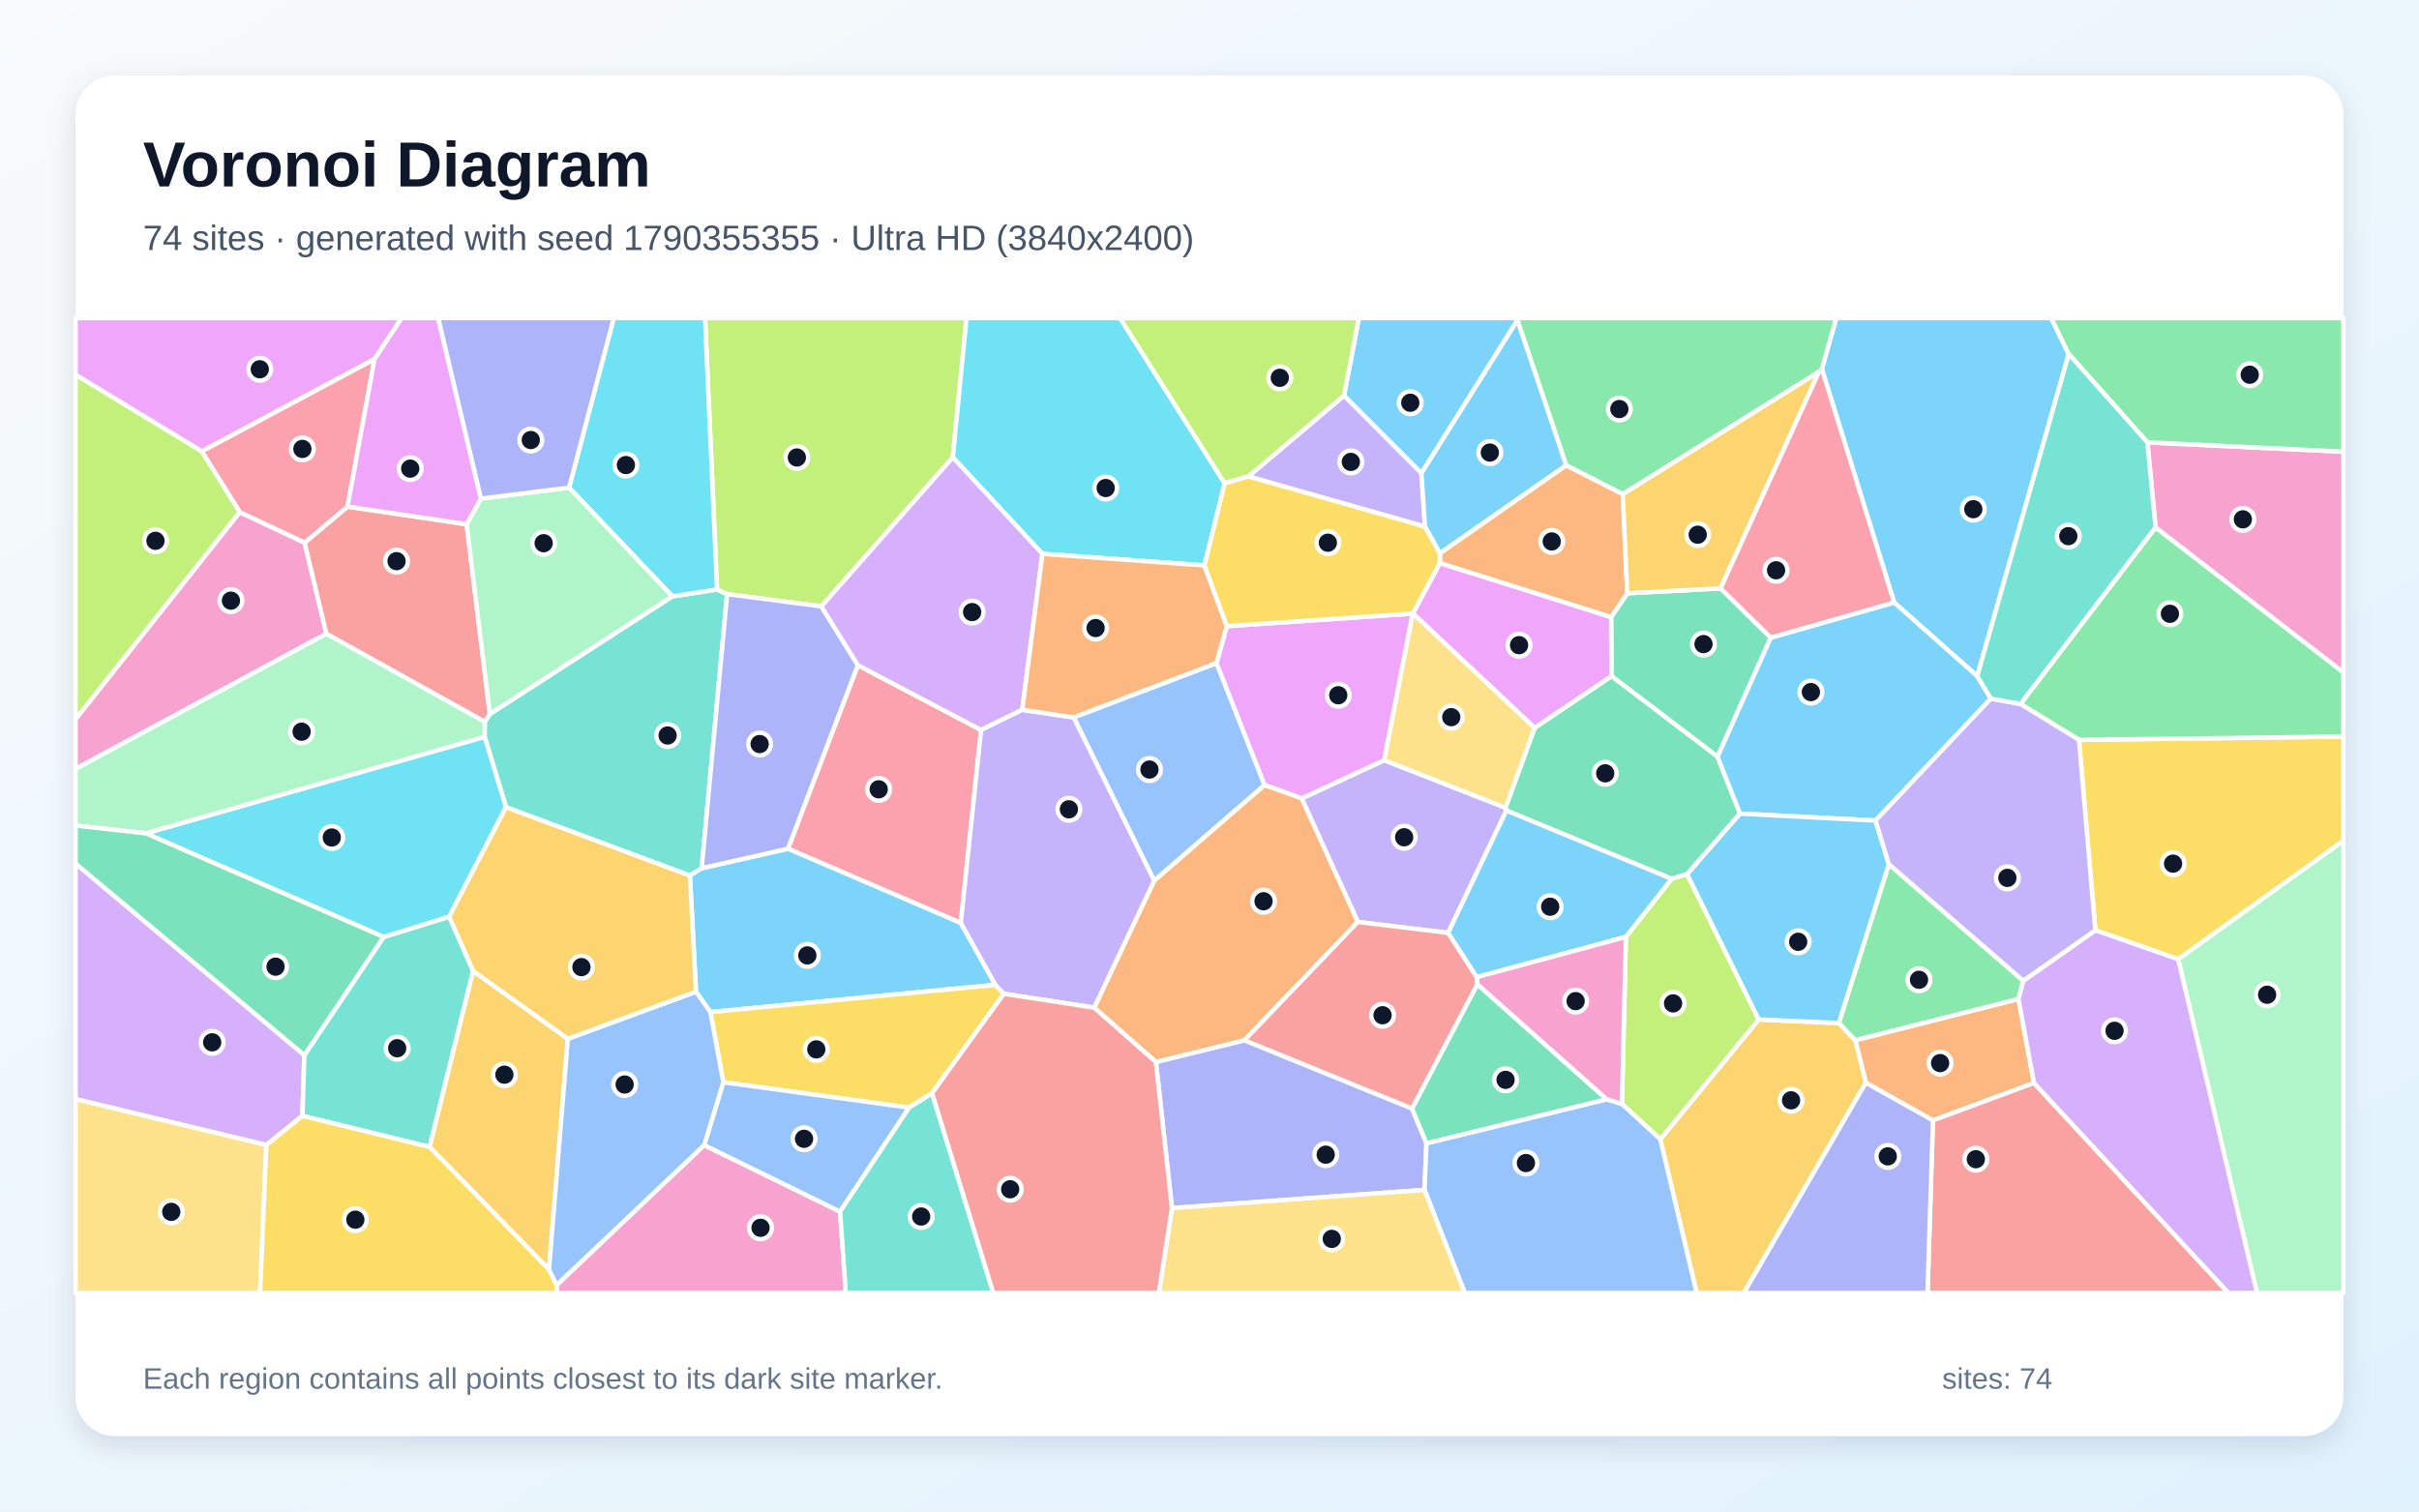
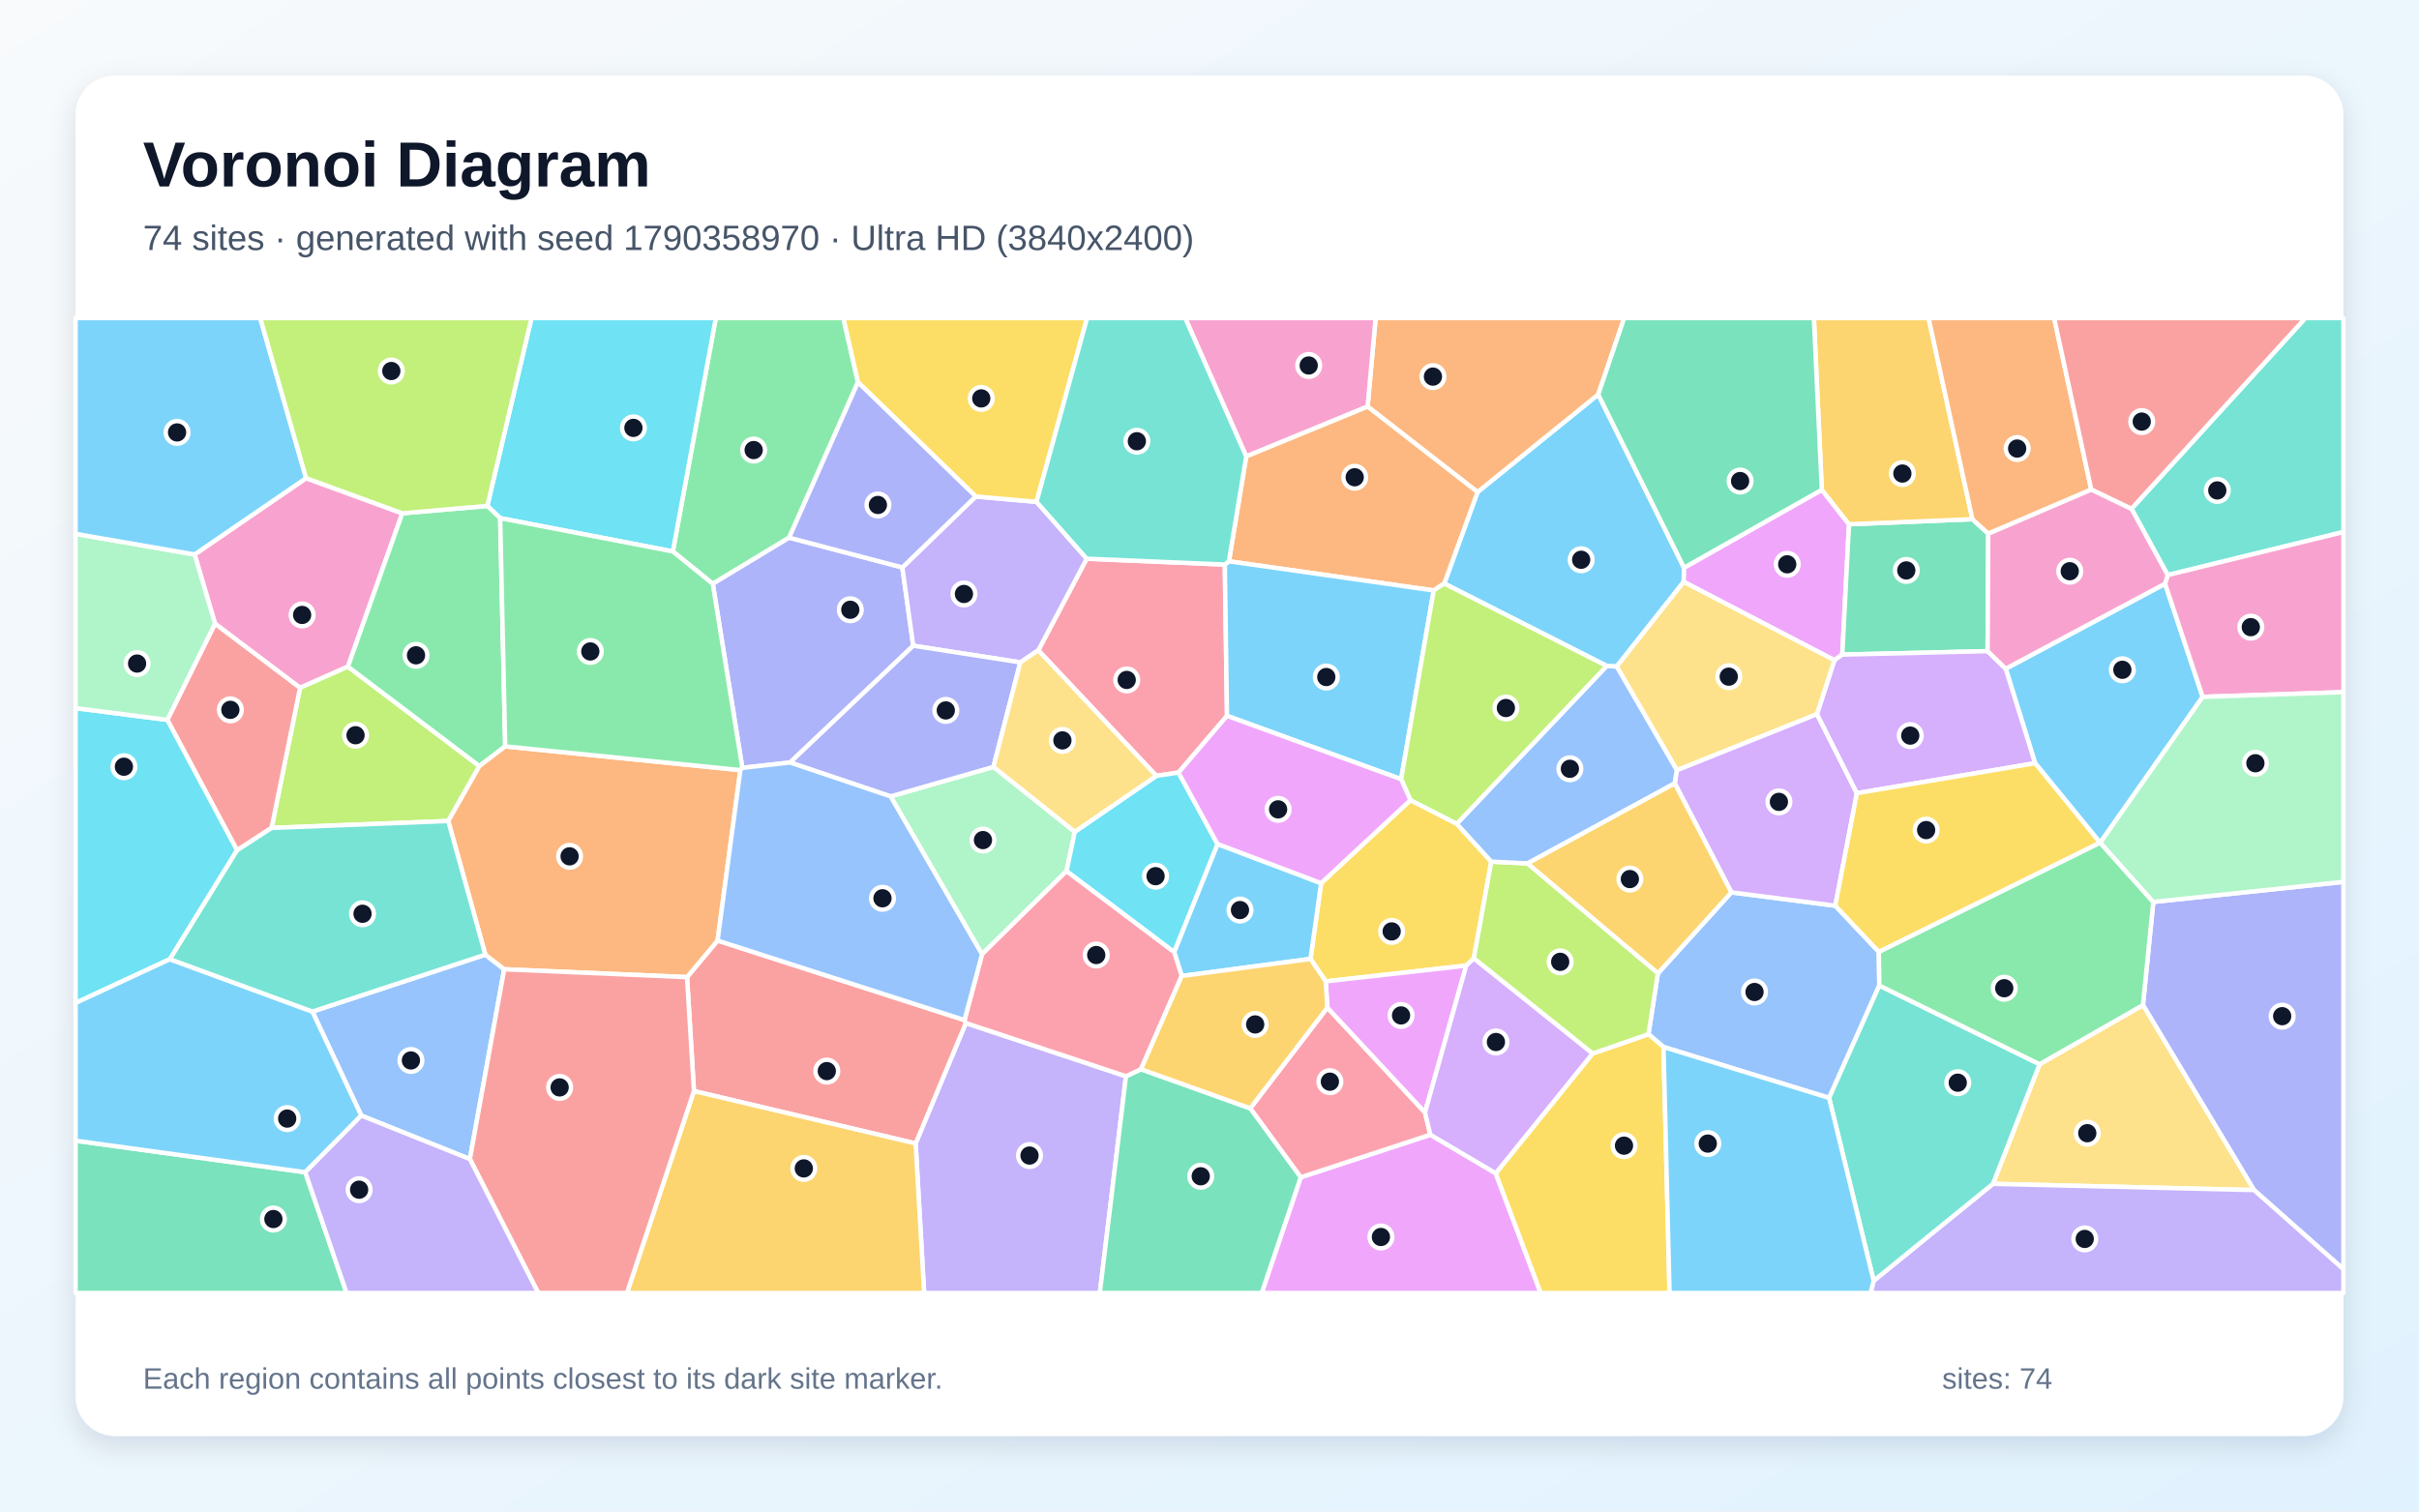
<svg xmlns="http://www.w3.org/2000/svg" width="3840" height="2400" viewBox="0 0 3840 2400" role="img" aria-labelledby="title description">
  <defs>
    <linearGradient id="background" x1="0" y1="0" x2="1" y2="1">
      <stop stop-color="#F8FAFC" />
      <stop offset="1" stop-color="#E0F2FE" />
    </linearGradient>
    <filter id="shadow" x="-5%" y="-5%" width="110%" height="110%">
      <feDropShadow dx="0" dy="15" stdDeviation="22" flood-color="#0F172A" flood-opacity=".12" />
    </filter>
  </defs>
  <rect width="3840" height="2400" fill="url(#background)" />
  <rect x="120" y="120" width="3600" height="2160" rx="63" fill="#FFFFFF" filter="url(#shadow)" />
  <g font-family="Arial, sans-serif">
    <text x="227" y="296" font-size="101" font-weight="700" fill="#0F172A">Voronoi Diagram</text>
-     <text x="227" y="397" font-size="56" fill="#475569">74 sites · generated with seed 1790355355 · Ultra HD (3840x2400)</text>
+     <text x="227" y="397" font-size="56" fill="#475569">74 sites · generated with seed 1790358970 · Ultra HD (3840x2400)</text>
  </g>
  <g stroke="#FFFFFF" stroke-width="7" stroke-linejoin="round">
-     <polygon points="3284.0,562.1 3138.7,1073.6 3006.8,956.6 2892.1,585.9 2914.9,505.0 3256.2,505.0" fill="#38BDF8" fill-opacity="0.65" />
-     <polygon points="2389.8,1282.5 2391.3,1287.0 2298.8,1481.2 2155.5,1463.9 2066.3,1267.8 2197.4,1207.0" fill="#A78BFA" fill-opacity="0.65" />
-     <polygon points="380.5,813.1 483.6,861.6 518.1,1006.3 120.0,1220.9 120.0,1141.7" fill="#F472B6" fill-opacity="0.65" />
-     <polygon points="3204.1,1586.1 3228.8,1719.5 3068.4,1779.0 2961.9,1719.2 2945.1,1651.7" fill="#FB923C" fill-opacity="0.65" />
-     <polygon points="3457.8,1523.1 3326.2,1477.1 3300.2,1174.8 3720.0,1169.5 3720.0,1335.1" fill="#FACC15" fill-opacity="0.65" />
-     <polygon points="3300.2,1174.8 3207.4,1117.7 3421.8,837.3 3720.0,1067.5 3720.0,1169.5" fill="#4ADE80" fill-opacity="0.65" />
-     <polygon points="1113.9,1378.5 1095.2,1390.3 803.3,1281.7 769.3,1169.9 769.5,1146.2 777.6,1133.7 1067.3,946.9 1138.3,935.9 1154.3,943.4" fill="#2DD4BF" fill-opacity="0.65" />
-     <polygon points="1832.2,1398.4 1704.3,1139.1 1931.2,1052.8 2007.5,1246.5" fill="#60A5FA" fill-opacity="0.65" />
-     <polygon points="2007.5,1246.5 1931.2,1052.8 1947.4,994.2 2242.7,974.2 2197.4,1207.0 2066.3,1267.8" fill="#E879F9" fill-opacity="0.65" />
-     <polygon points="2731.4,934.2 2811.0,1012.5 2726.5,1201.6 2558.1,1073.5 2557.5,979.9 2583.2,942.0" fill="#34D399" fill-opacity="0.65" />
-     <polygon points="3068.4,1779.0 3228.8,1719.5 3537.6,2053.0 3059.8,2053.0" fill="#F87171" fill-opacity="0.65" />
-     <polygon points="1860.4,1918.2 1834.9,1686.2 1975.4,1651.7 2241.5,1760.1 2264.4,1815.3 2261.3,1889.3" fill="#818CF8" fill-opacity="0.65" />
-     <polygon points="2635.6,1808.9 2791.8,1618.7 2919.3,1624.4 2945.1,1651.7 2961.9,1719.2 2768.3,2053.0 2693.3,2053.0" fill="#FBBF24" fill-opacity="0.65" />
-     <polygon points="1512.5,726.2 1303.8,962.8 1154.3,943.4 1138.3,935.9 1119.2,505.0 1534.3,505.0" fill="#A3E635" fill-opacity="0.65" />
-     <polygon points="483.1,1675.4 480.1,1771.8 422.8,1818.1 120.0,1745.2 120.0,1371.1" fill="#C084FC" fill-opacity="0.65" />
-     <polygon points="1525.2,1465.5 1250.8,1347.6 1361.8,1056.1 1557.4,1159.1" fill="#FB7185" fill-opacity="0.65" />
-     <polygon points="1944.1,767.4 1912.0,897.8 1654.8,879.4 1512.5,726.2 1534.3,505.0 1778.0,505.0" fill="#22D3EE" fill-opacity="0.65" />
-     <polygon points="3457.8,1523.1 3720.0,1335.1 3720.0,2053.0 3582.8,2053.0" fill="#86EFAC" fill-opacity="0.65" />
-     <polygon points="120.0,1745.2 422.8,1818.1 412.8,2053.0 120.0,2053.0" fill="#FCD34D" fill-opacity="0.65" />
-     <polygon points="1580.2,1563.8 1127.7,1607.0 1104.8,1574.6 1095.2,1390.3 1113.9,1378.5 1250.8,1347.6 1525.2,1465.5" fill="#38BDF8" fill-opacity="0.65" />
-     <polygon points="2408.8,508.4 2256.4,751.5 2133.5,628.2 2157.1,505.0 2408.9,505.0" fill="#38BDF8" fill-opacity="0.65" />
-     <polygon points="1981.7,756.5 2133.5,628.2 2256.4,751.5 2262.1,836.2" fill="#A78BFA" fill-opacity="0.65" />
-     <polygon points="883.7,2040.3 1117.9,1818.2 1333.6,1923.8 1342.7,2053.0 883.5,2053.0" fill="#F472B6" fill-opacity="0.65" />
-     <polygon points="1975.4,1651.7 1834.9,1686.2 1736.9,1600.0 1832.2,1398.4 2007.5,1246.5 2066.3,1267.8 2155.5,1463.9" fill="#FB923C" fill-opacity="0.65" />
-     <polygon points="1479.6,1735.8 1443.2,1758.7 1148.2,1718.4 1127.7,1607.0 1580.2,1563.8 1593.6,1577.9" fill="#FACC15" fill-opacity="0.65" />
-     <polygon points="2887.5,590.4 2576.0,784.7 2486.2,738.9 2408.8,508.4 2408.9,505.0 2914.9,505.0 2892.1,585.9" fill="#4ADE80" fill-opacity="0.65" />
-     <polygon points="609.0,1487.7 713.1,1455.4 751.1,1541.7 682.1,1821.2 480.1,1771.8 483.1,1675.4" fill="#2DD4BF" fill-opacity="0.65" />
-     <polygon points="1333.6,1923.8 1117.9,1818.2 1148.2,1718.4 1443.2,1758.7" fill="#60A5FA" fill-opacity="0.65" />
-     <polygon points="594.5,570.3 320.3,716.8 120.0,595.1 120.0,505.0 637.6,505.0" fill="#E879F9" fill-opacity="0.65" />
-     <polygon points="2436.2,1155.5 2558.1,1073.5 2726.5,1201.6 2762.2,1291.9 2678.2,1388.1 2653.6,1395.4 2391.3,1287.0 2389.8,1282.5" fill="#34D399" fill-opacity="0.65" />
-     <polygon points="551.7,804.4 740.8,832.4 777.6,1133.7 769.5,1146.2 518.1,1006.3 483.6,861.6" fill="#F87171" fill-opacity="0.65" />
-     <polygon points="1361.8,1056.1 1250.8,1347.6 1113.9,1378.5 1154.3,943.4 1303.8,962.8" fill="#818CF8" fill-opacity="0.65" />
-     <polygon points="901.4,1649.4 871.5,2015.9 682.1,1821.2 751.1,1541.7" fill="#FBBF24" fill-opacity="0.65" />
-     <polygon points="2791.8,1618.7 2635.6,1808.9 2574.7,1752.8 2581.0,1487.6 2653.6,1395.4 2678.2,1388.1" fill="#A3E635" fill-opacity="0.65" />
-     <polygon points="1654.8,879.4 1622.8,1127.0 1557.4,1159.1 1361.8,1056.1 1303.8,962.8 1512.5,726.2" fill="#C084FC" fill-opacity="0.65" />
-     <polygon points="551.7,804.4 483.6,861.6 380.5,813.1 320.3,716.8 594.5,570.3" fill="#FB7185" fill-opacity="0.65" />
-     <polygon points="1138.3,935.9 1067.3,946.9 903.4,774.3 974.3,505.0 1119.2,505.0" fill="#22D3EE" fill-opacity="0.65" />
-     <polygon points="763.5,791.7 903.4,774.3 1067.3,946.9 777.6,1133.7 740.8,832.4" fill="#86EFAC" fill-opacity="0.65" />
-     <polygon points="2243.1,973.9 2436.2,1155.5 2389.8,1282.5 2197.4,1207.0 2242.7,974.2" fill="#FCD34D" fill-opacity="0.65" />
-     <polygon points="3160.3,1109.3 2977.3,1302.9 2762.2,1291.9 2726.5,1201.6 2811.0,1012.5 3006.8,956.6 3138.7,1073.6" fill="#38BDF8" fill-opacity="0.65" />
-     <polygon points="2486.2,738.9 2285.7,878.7 2262.1,836.2 2256.4,751.5 2408.8,508.4" fill="#38BDF8" fill-opacity="0.65" />
-     <polygon points="1593.6,1577.9 1580.2,1563.8 1525.2,1465.5 1557.4,1159.1 1622.8,1127.0 1704.3,1139.1 1832.2,1398.4 1736.9,1600.0" fill="#A78BFA" fill-opacity="0.65" />
-     <polygon points="3421.8,837.3 3408.8,702.4 3720.0,717.2 3720.0,1067.5" fill="#F472B6" fill-opacity="0.65" />
-     <polygon points="2285.8,894.3 2285.7,878.7 2486.2,738.9 2576.0,784.7 2583.2,942.0 2557.5,979.9" fill="#FB923C" fill-opacity="0.65" />
-     <polygon points="422.8,1818.1 480.1,1771.8 682.1,1821.2 871.5,2015.9 883.7,2040.3 883.5,2053.0 412.8,2053.0" fill="#FACC15" fill-opacity="0.65" />
-     <polygon points="3408.8,702.4 3284.0,562.1 3256.2,505.0 3720.0,505.0 3720.0,717.2" fill="#4ADE80" fill-opacity="0.65" />
-     <polygon points="1333.6,1923.8 1443.2,1758.7 1479.6,1735.8 1576.8,2053.0 1342.7,2053.0" fill="#2DD4BF" fill-opacity="0.65" />
-     <polygon points="2261.3,1889.3 2264.4,1815.3 2550.5,1745.4 2574.7,1752.8 2635.6,1808.9 2693.3,2053.0 2325.3,2053.0" fill="#60A5FA" fill-opacity="0.65" />
-     <polygon points="763.5,791.7 740.8,832.4 551.7,804.4 594.5,570.3 637.6,505.0 695.6,505.0" fill="#E879F9" fill-opacity="0.65" />
-     <polygon points="2550.5,1745.4 2264.4,1815.3 2241.5,1760.1 2345.2,1562.8" fill="#34D399" fill-opacity="0.65" />
-     <polygon points="2344.4,1551.5 2345.2,1562.8 2241.5,1760.1 1975.4,1651.7 2155.5,1463.9 2298.8,1481.2" fill="#F87171" fill-opacity="0.65" />
-     <polygon points="903.4,774.3 763.5,791.7 695.6,505.0 974.3,505.0" fill="#818CF8" fill-opacity="0.65" />
-     <polygon points="2731.4,934.2 2583.2,942.0 2576.0,784.7 2887.5,590.4" fill="#FBBF24" fill-opacity="0.65" />
-     <polygon points="2133.5,628.2 1981.7,756.5 1944.1,767.4 1778.0,505.0 2157.1,505.0" fill="#A3E635" fill-opacity="0.65" />
-     <polygon points="3228.8,1719.5 3204.1,1586.1 3211.6,1557.4 3326.2,1477.1 3457.8,1523.1 3582.8,2053.0 3537.6,2053.0" fill="#C084FC" fill-opacity="0.65" />
-     <polygon points="2811.0,1012.5 2731.4,934.2 2887.5,590.4 2892.1,585.9 3006.8,956.6" fill="#FB7185" fill-opacity="0.65" />
-     <polygon points="713.1,1455.4 609.0,1487.7 231.4,1323.2 769.3,1169.9 803.3,1281.7" fill="#22D3EE" fill-opacity="0.65" />
-     <polygon points="231.4,1323.2 120.0,1310.8 120.0,1220.9 518.1,1006.3 769.5,1146.2 769.3,1169.9" fill="#86EFAC" fill-opacity="0.65" />
-     <polygon points="1860.4,1918.2 2261.3,1889.3 2325.3,2053.0 1839.6,2053.0" fill="#FCD34D" fill-opacity="0.65" />
-     <polygon points="2653.6,1395.4 2581.0,1487.6 2344.4,1551.5 2298.8,1481.2 2391.3,1287.0" fill="#38BDF8" fill-opacity="0.65" />
-     <polygon points="2919.3,1624.4 2791.8,1618.7 2678.2,1388.1 2762.2,1291.9 2977.3,1302.9 2998.5,1372.5" fill="#38BDF8" fill-opacity="0.65" />
-     <polygon points="3207.4,1117.7 3300.2,1174.8 3326.2,1477.1 3211.6,1557.4 2998.5,1372.5 2977.3,1302.9 3160.3,1109.3" fill="#A78BFA" fill-opacity="0.65" />
-     <polygon points="2581.0,1487.6 2574.7,1752.8 2550.5,1745.4 2345.2,1562.8 2344.4,1551.5" fill="#F472B6" fill-opacity="0.65" />
-     <polygon points="1622.8,1127.0 1654.8,879.4 1912.0,897.8 1947.4,994.2 1931.2,1052.8 1704.3,1139.1" fill="#FB923C" fill-opacity="0.65" />
-     <polygon points="1981.7,756.5 2262.1,836.2 2285.7,878.7 2285.8,894.3 2243.1,973.9 2242.7,974.2 1947.4,994.2 1912.0,897.8 1944.1,767.4" fill="#FACC15" fill-opacity="0.65" />
-     <polygon points="2998.5,1372.5 3211.6,1557.4 3204.1,1586.1 2945.1,1651.7 2919.3,1624.4" fill="#4ADE80" fill-opacity="0.65" />
-     <polygon points="3408.8,702.4 3421.8,837.3 3207.4,1117.7 3160.3,1109.3 3138.7,1073.6 3284.0,562.1" fill="#2DD4BF" fill-opacity="0.65" />
-     <polygon points="871.5,2015.9 901.4,1649.4 1104.8,1574.6 1127.7,1607.0 1148.2,1718.4 1117.9,1818.2 883.7,2040.3" fill="#60A5FA" fill-opacity="0.65" />
-     <polygon points="2285.8,894.3 2557.5,979.9 2558.1,1073.5 2436.2,1155.5 2243.1,973.9" fill="#E879F9" fill-opacity="0.65" />
-     <polygon points="231.4,1323.2 609.0,1487.7 483.1,1675.4 120.0,1371.1 120.0,1310.8" fill="#34D399" fill-opacity="0.65" />
-     <polygon points="1479.6,1735.8 1593.6,1577.9 1736.9,1600.0 1834.9,1686.2 1860.4,1918.2 1839.6,2053.0 1576.8,2053.0" fill="#F87171" fill-opacity="0.65" />
-     <polygon points="2961.9,1719.2 3068.4,1779.0 3059.8,2053.0 2768.3,2053.0" fill="#818CF8" fill-opacity="0.65" />
-     <polygon points="901.4,1649.4 751.1,1541.7 713.1,1455.4 803.3,1281.7 1095.2,1390.3 1104.8,1574.6" fill="#FBBF24" fill-opacity="0.65" />
-     <polygon points="320.3,716.8 380.5,813.1 120.0,1141.7 120.0,595.1" fill="#A3E635" fill-opacity="0.65" />
+     <polygon points="2673.3,901.4 2672.8,923.9 2566.4,1058.3 2550.6,1057.4 2292.6,926.5 2345.5,781.3 2537.1,626.3" fill="#38BDF8" fill-opacity="0.65" />
+     <polygon points="1453.5,1815.6 1533.2,1624.4 1787.4,1708.9 1745.9,2053.0 1467.0,2053.0" fill="#A78BFA" fill-opacity="0.65" />
+     <polygon points="485.9,759.2 638.6,815.0 552.3,1058.5 476.3,1092.2 341.3,990.3 308.9,880.4" fill="#F472B6" fill-opacity="0.65" />
+     <polygon points="2171.0,645.6 2183.7,505.0 2578.3,505.0 2537.1,626.3 2345.5,781.3" fill="#FB923C" fill-opacity="0.65" />
+     <polygon points="2239.0,1270.4 2312.5,1308.0 2367.3,1368.1 2339.6,1521.8 2327.5,1533.2 2104.5,1558.2 2080.3,1522.6 2097.2,1402.3" fill="#FACC15" fill-opacity="0.65" />
+     <polygon points="1362.0,606.9 1252.7,853.7 1131.5,927.0 1068.1,875.6 1136.3,505.0 1338.8,505.0" fill="#4ADE80" fill-opacity="0.65" />
+     <polygon points="3441.1,913.1 3383.5,807.8 3659.6,505.0 3720.0,505.0 3720.0,844.7" fill="#2DD4BF" fill-opacity="0.65" />
+     <polygon points="2982.5,1511.3 2983.3,1564.8 2903.6,1743.3 2640.7,1662.4 2616.8,1642.1 2631.8,1545.5 2748.4,1416.9 2913.4,1438.1" fill="#60A5FA" fill-opacity="0.65" />
+     <polygon points="2064.8,1869.3 2270.6,1801.7 2374.3,1862.9 2445.8,2053.0 2002.9,2053.0" fill="#E879F9" fill-opacity="0.65" />
+     <polygon points="120.0,1811.2 484.6,1861.3 550.2,2053.0 120.0,2053.0" fill="#34D399" fill-opacity="0.65" />
+     <polygon points="1101.6,1732.4 1090.6,1551.5 1139.1,1493.4 1531.1,1619.7 1533.2,1624.4 1453.5,1815.6" fill="#F87171" fill-opacity="0.65" />
+     <polygon points="3578.1,1889.6 3401.8,1595.9 3418.2,1432.1 3720.0,1400.2 3720.0,2015.3" fill="#818CF8" fill-opacity="0.65" />
+     <polygon points="1101.6,1732.4 1453.5,1815.6 1467.0,2053.0 995.2,2053.0" fill="#FBBF24" fill-opacity="0.65" />
+     <polygon points="761.0,1216.4 711.6,1303.6 431.1,1314.6 476.3,1092.2 552.3,1058.5" fill="#A3E635" fill-opacity="0.65" />
+     <polygon points="2661.8,1222.8 2884.3,1133.7 2947.7,1259.4 2913.4,1438.1 2748.4,1416.9 2658.5,1243.6" fill="#C084FC" fill-opacity="0.65" />
+     <polygon points="1944.3,896.4 1947.8,1136.6 1870.8,1226.7 1835.6,1231.9 1648.2,1032.6 1725.1,887.1" fill="#FB7185" fill-opacity="0.65" />
+     <polygon points="1068.1,875.6 794.0,822.7 773.6,803.3 843.7,505.0 1136.3,505.0" fill="#22D3EE" fill-opacity="0.65" />
+     <polygon points="1413.7,1264.5 1577.0,1217.7 1706.2,1320.7 1693.1,1383.0 1558.9,1515.2" fill="#86EFAC" fill-opacity="0.65" />
+     <polygon points="3163.7,1879.7 3237.7,1689.8 3401.8,1595.9 3578.1,1889.6" fill="#FCD34D" fill-opacity="0.65" />
+     <polygon points="1875.9,1549.7 1863.9,1511.5 1932.7,1340.1 2097.2,1402.3 2080.3,1522.6" fill="#38BDF8" fill-opacity="0.65" />
+     <polygon points="3436.9,926.8 3496.6,1106.5 3334.0,1338.0 3333.6,1337.9 3230.6,1211.8 3183.9,1061.8" fill="#38BDF8" fill-opacity="0.65" />
+     <polygon points="2974.3,2033.6 3163.7,1879.7 3578.1,1889.6 3720.0,2015.3 3720.0,2053.0 2969.4,2053.0" fill="#A78BFA" fill-opacity="0.65" />
+     <polygon points="1978.3,724.8 1881.4,505.0 2183.7,505.0 2171.0,645.6" fill="#F472B6" fill-opacity="0.65" />
+     <polygon points="2275.9,937.5 1950.8,891.2 1978.3,724.8 2171.0,645.6 2345.5,781.3 2292.6,926.5" fill="#FB923C" fill-opacity="0.65" />
+     <polygon points="2374.3,1862.9 2528.1,1672.8 2616.8,1642.1 2640.7,1662.4 2650.3,2053.0 2445.8,2053.0" fill="#FACC15" fill-opacity="0.65" />
+     <polygon points="802.0,1185.1 761.0,1216.4 552.3,1058.5 638.6,815.0 773.6,803.3 794.0,822.7" fill="#4ADE80" fill-opacity="0.65" />
+     <polygon points="2903.6,1743.3 2983.3,1564.8 3237.7,1689.8 3163.7,1879.7 2974.3,2033.6" fill="#2DD4BF" fill-opacity="0.65" />
+     <polygon points="745.9,1840.4 573.5,1771.3 495.9,1606.2 770.4,1515.8 800.4,1539.0" fill="#60A5FA" fill-opacity="0.65" />
+     <polygon points="2892.0,777.7 2935.2,832.4 2924.5,1039.4 2912.0,1048.3 2672.8,923.9 2673.3,901.4" fill="#E879F9" fill-opacity="0.65" />
+     <polygon points="3156.2,847.2 3155.2,1033.9 2924.5,1039.4 2935.2,832.4 3131.1,824.4" fill="#34D399" fill-opacity="0.65" />
+     <polygon points="431.1,1314.6 376.3,1350.1 265.6,1143.0 341.3,990.3 476.3,1092.2" fill="#F87171" fill-opacity="0.65" />
+     <polygon points="1432.4,901.0 1449.7,1025.3 1254.2,1210.7 1178.4,1219.2 1131.5,927.0 1252.7,853.7" fill="#818CF8" fill-opacity="0.65" />
+     <polygon points="2658.5,1243.6 2748.4,1416.9 2631.8,1545.5 2424.5,1370.9" fill="#FBBF24" fill-opacity="0.65" />
+     <polygon points="2528.1,1672.8 2339.6,1521.8 2367.3,1368.1 2424.5,1370.9 2631.8,1545.5 2616.8,1642.1" fill="#A3E635" fill-opacity="0.65" />
+     <polygon points="2912.0,1048.3 2924.5,1039.4 3155.2,1033.9 3183.9,1061.8 3230.6,1211.8 2947.7,1259.4 2884.3,1133.7" fill="#C084FC" fill-opacity="0.65" />
+     <polygon points="2107.1,1599.9 2262.1,1766.4 2270.6,1801.7 2064.8,1869.3 1984.6,1759.8" fill="#FB7185" fill-opacity="0.65" />
+     <polygon points="265.6,1143.0 376.3,1350.1 269.7,1523.0 120.0,1592.5 120.0,1124.4" fill="#22D3EE" fill-opacity="0.65" />
+     <polygon points="265.6,1143.0 120.0,1124.4 120.0,847.7 308.9,880.4 341.3,990.3" fill="#86EFAC" fill-opacity="0.65" />
+     <polygon points="2912.0,1048.3 2884.3,1133.7 2661.8,1222.8 2566.4,1058.3 2672.8,923.9" fill="#FCD34D" fill-opacity="0.65" />
+     <polygon points="269.7,1523.0 495.9,1606.2 573.5,1771.3 484.6,1861.3 120.0,1811.2 120.0,1592.5" fill="#38BDF8" fill-opacity="0.65" />
+     <polygon points="2224.2,1237.2 1947.8,1136.6 1944.3,896.4 1950.8,891.2 2275.9,937.5" fill="#38BDF8" fill-opacity="0.65" />
+     <polygon points="1548.9,788.3 1645.4,796.8 1725.1,887.1 1648.2,1032.6 1619.7,1051.7 1449.7,1025.3 1432.4,901.0" fill="#A78BFA" fill-opacity="0.65" />
+     <polygon points="3496.6,1106.5 3436.9,926.8 3441.1,913.1 3720.0,844.7 3720.0,1099.0" fill="#F472B6" fill-opacity="0.65" />
+     <polygon points="1175.3,1222.8 1139.1,1493.4 1090.6,1551.5 800.4,1539.0 770.4,1515.8 711.6,1303.6 761.0,1216.4 802.0,1185.1" fill="#FB923C" fill-opacity="0.65" />
+     <polygon points="1645.4,796.8 1548.9,788.3 1362.0,606.9 1338.8,505.0 1725.7,505.0" fill="#FACC15" fill-opacity="0.65" />
+     <polygon points="3237.7,1689.8 2983.3,1564.8 2982.5,1511.3 3333.6,1337.9 3334.0,1338.0 3418.2,1432.1 3401.8,1595.9" fill="#4ADE80" fill-opacity="0.65" />
+     <polygon points="1978.3,724.8 1950.8,891.2 1944.3,896.4 1725.1,887.1 1645.4,796.8 1725.7,505.0 1881.4,505.0" fill="#2DD4BF" fill-opacity="0.65" />
+     <polygon points="2661.8,1222.8 2658.5,1243.6 2424.5,1370.9 2367.3,1368.1 2312.5,1308.0 2550.6,1057.4 2566.4,1058.3" fill="#60A5FA" fill-opacity="0.65" />
+     <polygon points="2262.1,1766.4 2107.1,1599.9 2104.5,1558.2 2327.5,1533.2" fill="#E879F9" fill-opacity="0.65" />
+     <polygon points="1787.4,1708.9 1811.3,1697.7 1984.6,1759.8 2064.8,1869.3 2002.9,2053.0 1745.9,2053.0" fill="#34D399" fill-opacity="0.65" />
+     <polygon points="745.9,1840.4 800.4,1539.0 1090.6,1551.5 1101.6,1732.4 995.2,2053.0 854.4,2053.0" fill="#F87171" fill-opacity="0.65" />
+     <polygon points="1254.2,1210.7 1449.7,1025.3 1619.7,1051.7 1577.0,1217.7 1413.7,1264.5" fill="#818CF8" fill-opacity="0.65" />
+     <polygon points="3131.1,824.4 2935.2,832.4 2892.0,777.7 2879.4,505.0 3061.5,505.0" fill="#FBBF24" fill-opacity="0.65" />
+     <polygon points="2312.5,1308.0 2239.0,1270.4 2224.2,1237.2 2275.9,937.5 2292.6,926.5 2550.6,1057.4" fill="#A3E635" fill-opacity="0.65" />
+     <polygon points="2528.1,1672.8 2374.3,1862.9 2270.6,1801.7 2262.1,1766.4 2327.5,1533.2 2339.6,1521.8" fill="#C084FC" fill-opacity="0.65" />
+     <polygon points="1558.9,1515.2 1693.1,1383.0 1863.9,1511.5 1875.9,1549.7 1811.3,1697.7 1787.4,1708.9 1533.2,1624.4 1531.1,1619.7" fill="#FB7185" fill-opacity="0.65" />
+     <polygon points="1693.1,1383.0 1706.2,1320.7 1835.6,1231.9 1870.8,1226.7 1932.7,1340.1 1863.9,1511.5" fill="#22D3EE" fill-opacity="0.65" />
+     <polygon points="3418.2,1432.1 3334.0,1338.0 3496.6,1106.5 3720.0,1099.0 3720.0,1400.2" fill="#86EFAC" fill-opacity="0.65" />
+     <polygon points="1619.7,1051.7 1648.2,1032.6 1835.6,1231.9 1706.2,1320.7 1577.0,1217.7" fill="#FCD34D" fill-opacity="0.65" />
+     <polygon points="2640.7,1662.4 2903.6,1743.3 2974.3,2033.6 2969.4,2053.0 2650.3,2053.0" fill="#38BDF8" fill-opacity="0.65" />
+     <polygon points="485.9,759.2 308.9,880.4 120.0,847.7 120.0,505.0 413.1,505.0" fill="#38BDF8" fill-opacity="0.65" />
+     <polygon points="484.6,1861.3 573.5,1771.3 745.9,1840.4 854.4,2053.0 550.2,2053.0" fill="#A78BFA" fill-opacity="0.65" />
+     <polygon points="3436.9,926.8 3183.9,1061.8 3155.2,1033.9 3156.2,847.2 3319.7,777.1 3383.5,807.8 3441.1,913.1" fill="#F472B6" fill-opacity="0.65" />
+     <polygon points="3319.7,777.1 3156.2,847.2 3131.1,824.4 3061.5,505.0 3260.8,505.0" fill="#FB923C" fill-opacity="0.65" />
+     <polygon points="3230.6,1211.8 3333.6,1337.9 2982.5,1511.3 2913.4,1438.1 2947.7,1259.4" fill="#FACC15" fill-opacity="0.65" />
+     <polygon points="1178.4,1219.2 1175.3,1222.8 802.0,1185.1 794.0,822.7 1068.1,875.6 1131.5,927.0" fill="#4ADE80" fill-opacity="0.65" />
+     <polygon points="269.7,1523.0 376.3,1350.1 431.1,1314.6 711.6,1303.6 770.4,1515.8 495.9,1606.2" fill="#2DD4BF" fill-opacity="0.65" />
+     <polygon points="1531.1,1619.7 1139.1,1493.4 1175.3,1222.8 1178.4,1219.2 1254.2,1210.7 1413.7,1264.5 1558.9,1515.2" fill="#60A5FA" fill-opacity="0.65" />
+     <polygon points="2224.2,1237.2 2239.0,1270.4 2097.2,1402.3 1932.7,1340.1 1870.8,1226.7 1947.8,1136.6" fill="#E879F9" fill-opacity="0.65" />
+     <polygon points="2892.0,777.7 2673.3,901.4 2537.1,626.3 2578.3,505.0 2879.4,505.0" fill="#34D399" fill-opacity="0.65" />
+     <polygon points="3383.5,807.8 3319.7,777.1 3260.8,505.0 3659.6,505.0" fill="#F87171" fill-opacity="0.65" />
+     <polygon points="1548.9,788.3 1432.4,901.0 1252.7,853.7 1362.0,606.9" fill="#818CF8" fill-opacity="0.65" />
+     <polygon points="2107.1,1599.9 1984.6,1759.8 1811.3,1697.7 1875.9,1549.7 2080.3,1522.6 2104.5,1558.2" fill="#FBBF24" fill-opacity="0.65" />
+     <polygon points="773.6,803.3 638.6,815.0 485.9,759.2 413.1,505.0 843.7,505.0" fill="#A3E635" fill-opacity="0.65" />
  </g>
  <g>
-     <circle cx="3132.5" cy="808.5" r="18" fill="#0F172A" stroke="#FFFFFF" stroke-width="7" />
-     <circle cx="2229.0" cy="1329.4" r="18" fill="#0F172A" stroke="#FFFFFF" stroke-width="7" />
-     <circle cx="366.6" cy="953.7" r="18" fill="#0F172A" stroke="#FFFFFF" stroke-width="7" />
-     <circle cx="3079.8" cy="1688.0" r="18" fill="#0F172A" stroke="#FFFFFF" stroke-width="7" />
-     <circle cx="3449.6" cy="1371.3" r="18" fill="#0F172A" stroke="#FFFFFF" stroke-width="7" />
-     <circle cx="3444.6" cy="974.6" r="18" fill="#0F172A" stroke="#FFFFFF" stroke-width="7" />
-     <circle cx="1059.8" cy="1167.8" r="18" fill="#0F172A" stroke="#FFFFFF" stroke-width="7" />
-     <circle cx="1824.7" cy="1221.9" r="18" fill="#0F172A" stroke="#FFFFFF" stroke-width="7" />
-     <circle cx="2124.4" cy="1103.9" r="18" fill="#0F172A" stroke="#FFFFFF" stroke-width="7" />
-     <circle cx="2704.2" cy="1022.7" r="18" fill="#0F172A" stroke="#FFFFFF" stroke-width="7" />
-     <circle cx="3136.5" cy="1840.6" r="18" fill="#0F172A" stroke="#FFFFFF" stroke-width="7" />
-     <circle cx="2104.5" cy="1833.4" r="18" fill="#0F172A" stroke="#FFFFFF" stroke-width="7" />
-     <circle cx="2843.2" cy="1747.1" r="18" fill="#0F172A" stroke="#FFFFFF" stroke-width="7" />
-     <circle cx="1265.0" cy="726.4" r="18" fill="#0F172A" stroke="#FFFFFF" stroke-width="7" />
-     <circle cx="336.8" cy="1655.0" r="18" fill="#0F172A" stroke="#FFFFFF" stroke-width="7" />
-     <circle cx="1394.9" cy="1253.3" r="18" fill="#0F172A" stroke="#FFFFFF" stroke-width="7" />
-     <circle cx="1755.2" cy="774.9" r="18" fill="#0F172A" stroke="#FFFFFF" stroke-width="7" />
-     <circle cx="3598.9" cy="1579.5" r="18" fill="#0F172A" stroke="#FFFFFF" stroke-width="7" />
-     <circle cx="271.9" cy="1924.2" r="18" fill="#0F172A" stroke="#FFFFFF" stroke-width="7" />
-     <circle cx="1281.6" cy="1517.0" r="18" fill="#0F172A" stroke="#FFFFFF" stroke-width="7" />
-     <circle cx="2238.7" cy="639.5" r="18" fill="#0F172A" stroke="#FFFFFF" stroke-width="7" />
-     <circle cx="2144.4" cy="733.4" r="18" fill="#0F172A" stroke="#FFFFFF" stroke-width="7" />
-     <circle cx="1207.3" cy="1949.5" r="18" fill="#0F172A" stroke="#FFFFFF" stroke-width="7" />
-     <circle cx="2005.8" cy="1431.0" r="18" fill="#0F172A" stroke="#FFFFFF" stroke-width="7" />
-     <circle cx="1295.8" cy="1666.2" r="18" fill="#0F172A" stroke="#FFFFFF" stroke-width="7" />
-     <circle cx="2570.6" cy="649.5" r="18" fill="#0F172A" stroke="#FFFFFF" stroke-width="7" />
-     <circle cx="630.5" cy="1664.4" r="18" fill="#0F172A" stroke="#FFFFFF" stroke-width="7" />
-     <circle cx="1276.4" cy="1808.2" r="18" fill="#0F172A" stroke="#FFFFFF" stroke-width="7" />
-     <circle cx="412.4" cy="586.3" r="18" fill="#0F172A" stroke="#FFFFFF" stroke-width="7" />
-     <circle cx="2548.2" cy="1227.9" r="18" fill="#0F172A" stroke="#FFFFFF" stroke-width="7" />
-     <circle cx="629.5" cy="891.0" r="18" fill="#0F172A" stroke="#FFFFFF" stroke-width="7" />
-     <circle cx="1205.9" cy="1181.4" r="18" fill="#0F172A" stroke="#FFFFFF" stroke-width="7" />
-     <circle cx="800.7" cy="1706.4" r="18" fill="#0F172A" stroke="#FFFFFF" stroke-width="7" />
-     <circle cx="2655.9" cy="1593.2" r="18" fill="#0F172A" stroke="#FFFFFF" stroke-width="7" />
-     <circle cx="1543.2" cy="971.9" r="18" fill="#0F172A" stroke="#FFFFFF" stroke-width="7" />
-     <circle cx="480.0" cy="712.8" r="18" fill="#0F172A" stroke="#FFFFFF" stroke-width="7" />
-     <circle cx="993.6" cy="738.4" r="18" fill="#0F172A" stroke="#FFFFFF" stroke-width="7" />
-     <circle cx="863.0" cy="862.5" r="18" fill="#0F172A" stroke="#FFFFFF" stroke-width="7" />
-     <circle cx="2303.8" cy="1138.7" r="18" fill="#0F172A" stroke="#FFFFFF" stroke-width="7" />
-     <circle cx="2874.7" cy="1098.9" r="18" fill="#0F172A" stroke="#FFFFFF" stroke-width="7" />
-     <circle cx="2365.0" cy="718.6" r="18" fill="#0F172A" stroke="#FFFFFF" stroke-width="7" />
-     <circle cx="1696.8" cy="1285.0" r="18" fill="#0F172A" stroke="#FFFFFF" stroke-width="7" />
-     <circle cx="3560.4" cy="824.6" r="18" fill="#0F172A" stroke="#FFFFFF" stroke-width="7" />
-     <circle cx="2463.3" cy="859.7" r="18" fill="#0F172A" stroke="#FFFFFF" stroke-width="7" />
-     <circle cx="564.1" cy="1936.6" r="18" fill="#0F172A" stroke="#FFFFFF" stroke-width="7" />
-     <circle cx="3571.3" cy="595.0" r="18" fill="#0F172A" stroke="#FFFFFF" stroke-width="7" />
-     <circle cx="1462.3" cy="1931.6" r="18" fill="#0F172A" stroke="#FFFFFF" stroke-width="7" />
-     <circle cx="2422.3" cy="1846.7" r="18" fill="#0F172A" stroke="#FFFFFF" stroke-width="7" />
-     <circle cx="651.2" cy="744.1" r="18" fill="#0F172A" stroke="#FFFFFF" stroke-width="7" />
-     <circle cx="2390.0" cy="1714.6" r="18" fill="#0F172A" stroke="#FFFFFF" stroke-width="7" />
-     <circle cx="2194.7" cy="1612.0" r="18" fill="#0F172A" stroke="#FFFFFF" stroke-width="7" />
-     <circle cx="842.6" cy="698.7" r="18" fill="#0F172A" stroke="#FFFFFF" stroke-width="7" />
-     <circle cx="2695.0" cy="849.0" r="18" fill="#0F172A" stroke="#FFFFFF" stroke-width="7" />
-     <circle cx="2031.6" cy="599.9" r="18" fill="#0F172A" stroke="#FFFFFF" stroke-width="7" />
-     <circle cx="3356.7" cy="1636.7" r="18" fill="#0F172A" stroke="#FFFFFF" stroke-width="7" />
-     <circle cx="2819.4" cy="905.5" r="18" fill="#0F172A" stroke="#FFFFFF" stroke-width="7" />
-     <circle cx="526.7" cy="1329.8" r="18" fill="#0F172A" stroke="#FFFFFF" stroke-width="7" />
-     <circle cx="478.8" cy="1161.8" r="18" fill="#0F172A" stroke="#FFFFFF" stroke-width="7" />
-     <circle cx="2114.1" cy="1967.1" r="18" fill="#0F172A" stroke="#FFFFFF" stroke-width="7" />
-     <circle cx="2460.8" cy="1439.7" r="18" fill="#0F172A" stroke="#FFFFFF" stroke-width="7" />
-     <circle cx="2854.5" cy="1495.4" r="18" fill="#0F172A" stroke="#FFFFFF" stroke-width="7" />
-     <circle cx="3186.6" cy="1393.9" r="18" fill="#0F172A" stroke="#FFFFFF" stroke-width="7" />
-     <circle cx="2501.2" cy="1589.6" r="18" fill="#0F172A" stroke="#FFFFFF" stroke-width="7" />
-     <circle cx="1739.2" cy="997.2" r="18" fill="#0F172A" stroke="#FFFFFF" stroke-width="7" />
-     <circle cx="2107.9" cy="861.7" r="18" fill="#0F172A" stroke="#FFFFFF" stroke-width="7" />
-     <circle cx="3046.3" cy="1555.7" r="18" fill="#0F172A" stroke="#FFFFFF" stroke-width="7" />
-     <circle cx="3283.3" cy="851.3" r="18" fill="#0F172A" stroke="#FFFFFF" stroke-width="7" />
-     <circle cx="991.6" cy="1722.0" r="18" fill="#0F172A" stroke="#FFFFFF" stroke-width="7" />
-     <circle cx="2411.4" cy="1024.4" r="18" fill="#0F172A" stroke="#FFFFFF" stroke-width="7" />
-     <circle cx="437.4" cy="1534.9" r="18" fill="#0F172A" stroke="#FFFFFF" stroke-width="7" />
-     <circle cx="1603.6" cy="1888.3" r="18" fill="#0F172A" stroke="#FFFFFF" stroke-width="7" />
-     <circle cx="2996.7" cy="1836.1" r="18" fill="#0F172A" stroke="#FFFFFF" stroke-width="7" />
-     <circle cx="923.0" cy="1535.6" r="18" fill="#0F172A" stroke="#FFFFFF" stroke-width="7" />
-     <circle cx="246.8" cy="858.7" r="18" fill="#0F172A" stroke="#FFFFFF" stroke-width="7" />
+     <circle cx="2510.0" cy="888.8" r="18" fill="#0F172A" stroke="#FFFFFF" stroke-width="7" />
+     <circle cx="1634.3" cy="1834.8" r="18" fill="#0F172A" stroke="#FFFFFF" stroke-width="7" />
+     <circle cx="479.6" cy="976.4" r="18" fill="#0F172A" stroke="#FFFFFF" stroke-width="7" />
+     <circle cx="2274.7" cy="598.0" r="18" fill="#0F172A" stroke="#FFFFFF" stroke-width="7" />
+     <circle cx="2209.2" cy="1478.9" r="18" fill="#0F172A" stroke="#FFFFFF" stroke-width="7" />
+     <circle cx="1196.4" cy="714.6" r="18" fill="#0F172A" stroke="#FFFFFF" stroke-width="7" />
+     <circle cx="3519.8" cy="778.7" r="18" fill="#0F172A" stroke="#FFFFFF" stroke-width="7" />
+     <circle cx="2785.2" cy="1575.1" r="18" fill="#0F172A" stroke="#FFFFFF" stroke-width="7" />
+     <circle cx="2192.1" cy="1964.1" r="18" fill="#0F172A" stroke="#FFFFFF" stroke-width="7" />
+     <circle cx="434.0" cy="1935.6" r="18" fill="#0F172A" stroke="#FFFFFF" stroke-width="7" />
+     <circle cx="1312.5" cy="1700.7" r="18" fill="#0F172A" stroke="#FFFFFF" stroke-width="7" />
+     <circle cx="3622.8" cy="1613.5" r="18" fill="#0F172A" stroke="#FFFFFF" stroke-width="7" />
+     <circle cx="1276.0" cy="1855.2" r="18" fill="#0F172A" stroke="#FFFFFF" stroke-width="7" />
+     <circle cx="564.4" cy="1167.4" r="18" fill="#0F172A" stroke="#FFFFFF" stroke-width="7" />
+     <circle cx="2823.9" cy="1273.2" r="18" fill="#0F172A" stroke="#FFFFFF" stroke-width="7" />
+     <circle cx="1788.6" cy="1079.6" r="18" fill="#0F172A" stroke="#FFFFFF" stroke-width="7" />
+     <circle cx="1005.5" cy="679.4" r="18" fill="#0F172A" stroke="#FFFFFF" stroke-width="7" />
+     <circle cx="1560.4" cy="1333.9" r="18" fill="#0F172A" stroke="#FFFFFF" stroke-width="7" />
+     <circle cx="3313.4" cy="1799.3" r="18" fill="#0F172A" stroke="#FFFFFF" stroke-width="7" />
+     <circle cx="1968.4" cy="1445.0" r="18" fill="#0F172A" stroke="#FFFFFF" stroke-width="7" />
+     <circle cx="3369.1" cy="1063.5" r="18" fill="#0F172A" stroke="#FFFFFF" stroke-width="7" />
+     <circle cx="3309.4" cy="1967.2" r="18" fill="#0F172A" stroke="#FFFFFF" stroke-width="7" />
+     <circle cx="2077.5" cy="580.3" r="18" fill="#0F172A" stroke="#FFFFFF" stroke-width="7" />
+     <circle cx="2150.5" cy="757.8" r="18" fill="#0F172A" stroke="#FFFFFF" stroke-width="7" />
+     <circle cx="2578.0" cy="1819.1" r="18" fill="#0F172A" stroke="#FFFFFF" stroke-width="7" />
+     <circle cx="660.4" cy="1040.5" r="18" fill="#0F172A" stroke="#FFFFFF" stroke-width="7" />
+     <circle cx="3107.8" cy="1719.1" r="18" fill="#0F172A" stroke="#FFFFFF" stroke-width="7" />
+     <circle cx="652.3" cy="1683.8" r="18" fill="#0F172A" stroke="#FFFFFF" stroke-width="7" />
+     <circle cx="2837.1" cy="896.0" r="18" fill="#0F172A" stroke="#FFFFFF" stroke-width="7" />
+     <circle cx="3026.1" cy="905.7" r="18" fill="#0F172A" stroke="#FFFFFF" stroke-width="7" />
+     <circle cx="365.7" cy="1127.1" r="18" fill="#0F172A" stroke="#FFFFFF" stroke-width="7" />
+     <circle cx="1349.8" cy="968.2" r="18" fill="#0F172A" stroke="#FFFFFF" stroke-width="7" />
+     <circle cx="2587.3" cy="1395.8" r="18" fill="#0F172A" stroke="#FFFFFF" stroke-width="7" />
+     <circle cx="2476.7" cy="1527.2" r="18" fill="#0F172A" stroke="#FFFFFF" stroke-width="7" />
+     <circle cx="3032.4" cy="1168.0" r="18" fill="#0F172A" stroke="#FFFFFF" stroke-width="7" />
+     <circle cx="2111.1" cy="1717.5" r="18" fill="#0F172A" stroke="#FFFFFF" stroke-width="7" />
+     <circle cx="196.7" cy="1217.4" r="18" fill="#0F172A" stroke="#FFFFFF" stroke-width="7" />
+     <circle cx="217.6" cy="1053.6" r="18" fill="#0F172A" stroke="#FFFFFF" stroke-width="7" />
+     <circle cx="2744.3" cy="1074.4" r="18" fill="#0F172A" stroke="#FFFFFF" stroke-width="7" />
+     <circle cx="455.9" cy="1776.1" r="18" fill="#0F172A" stroke="#FFFFFF" stroke-width="7" />
+     <circle cx="2105.4" cy="1075.0" r="18" fill="#0F172A" stroke="#FFFFFF" stroke-width="7" />
+     <circle cx="1530.2" cy="943.1" r="18" fill="#0F172A" stroke="#FFFFFF" stroke-width="7" />
+     <circle cx="3573.0" cy="995.8" r="18" fill="#0F172A" stroke="#FFFFFF" stroke-width="7" />
+     <circle cx="904.2" cy="1359.7" r="18" fill="#0F172A" stroke="#FFFFFF" stroke-width="7" />
+     <circle cx="1557.7" cy="632.6" r="18" fill="#0F172A" stroke="#FFFFFF" stroke-width="7" />
+     <circle cx="3181.6" cy="1569.1" r="18" fill="#0F172A" stroke="#FFFFFF" stroke-width="7" />
+     <circle cx="1804.7" cy="700.6" r="18" fill="#0F172A" stroke="#FFFFFF" stroke-width="7" />
+     <circle cx="2492.1" cy="1220.7" r="18" fill="#0F172A" stroke="#FFFFFF" stroke-width="7" />
+     <circle cx="2224.1" cy="1612.3" r="18" fill="#0F172A" stroke="#FFFFFF" stroke-width="7" />
+     <circle cx="1906.1" cy="1867.7" r="18" fill="#0F172A" stroke="#FFFFFF" stroke-width="7" />
+     <circle cx="888.4" cy="1726.6" r="18" fill="#0F172A" stroke="#FFFFFF" stroke-width="7" />
+     <circle cx="1501.4" cy="1128.0" r="18" fill="#0F172A" stroke="#FFFFFF" stroke-width="7" />
+     <circle cx="3019.9" cy="751.9" r="18" fill="#0F172A" stroke="#FFFFFF" stroke-width="7" />
+     <circle cx="2390.5" cy="1124.2" r="18" fill="#0F172A" stroke="#FFFFFF" stroke-width="7" />
+     <circle cx="2374.7" cy="1654.5" r="18" fill="#0F172A" stroke="#FFFFFF" stroke-width="7" />
+     <circle cx="1740.2" cy="1516.4" r="18" fill="#0F172A" stroke="#FFFFFF" stroke-width="7" />
+     <circle cx="1834.4" cy="1391.2" r="18" fill="#0F172A" stroke="#FFFFFF" stroke-width="7" />
+     <circle cx="3580.3" cy="1211.9" r="18" fill="#0F172A" stroke="#FFFFFF" stroke-width="7" />
+     <circle cx="1686.5" cy="1175.6" r="18" fill="#0F172A" stroke="#FFFFFF" stroke-width="7" />
+     <circle cx="2711.0" cy="1815.8" r="18" fill="#0F172A" stroke="#FFFFFF" stroke-width="7" />
+     <circle cx="281.1" cy="686.6" r="18" fill="#0F172A" stroke="#FFFFFF" stroke-width="7" />
+     <circle cx="570.1" cy="1889.0" r="18" fill="#0F172A" stroke="#FFFFFF" stroke-width="7" />
+     <circle cx="3285.6" cy="907.0" r="18" fill="#0F172A" stroke="#FFFFFF" stroke-width="7" />
+     <circle cx="3202.1" cy="712.2" r="18" fill="#0F172A" stroke="#FFFFFF" stroke-width="7" />
+     <circle cx="3057.6" cy="1318.0" r="18" fill="#0F172A" stroke="#FFFFFF" stroke-width="7" />
+     <circle cx="937.1" cy="1034.4" r="18" fill="#0F172A" stroke="#FFFFFF" stroke-width="7" />
+     <circle cx="575.5" cy="1450.9" r="18" fill="#0F172A" stroke="#FFFFFF" stroke-width="7" />
+     <circle cx="1400.9" cy="1426.3" r="18" fill="#0F172A" stroke="#FFFFFF" stroke-width="7" />
+     <circle cx="2028.9" cy="1285.1" r="18" fill="#0F172A" stroke="#FFFFFF" stroke-width="7" />
+     <circle cx="2762.3" cy="763.8" r="18" fill="#0F172A" stroke="#FFFFFF" stroke-width="7" />
+     <circle cx="3399.9" cy="669.4" r="18" fill="#0F172A" stroke="#FFFFFF" stroke-width="7" />
+     <circle cx="1393.6" cy="801.8" r="18" fill="#0F172A" stroke="#FFFFFF" stroke-width="7" />
+     <circle cx="1992.5" cy="1626.6" r="18" fill="#0F172A" stroke="#FFFFFF" stroke-width="7" />
+     <circle cx="621.2" cy="589.1" r="18" fill="#0F172A" stroke="#FFFFFF" stroke-width="7" />
  </g>
  <g font-family="Arial, sans-serif" font-size="47" fill="#64748B">
    <text x="227" y="2205">Each region contains all points closest to its dark site marker.</text>
    <text x="3083" y="2205">sites: 74</text>
  </g>
</svg>
